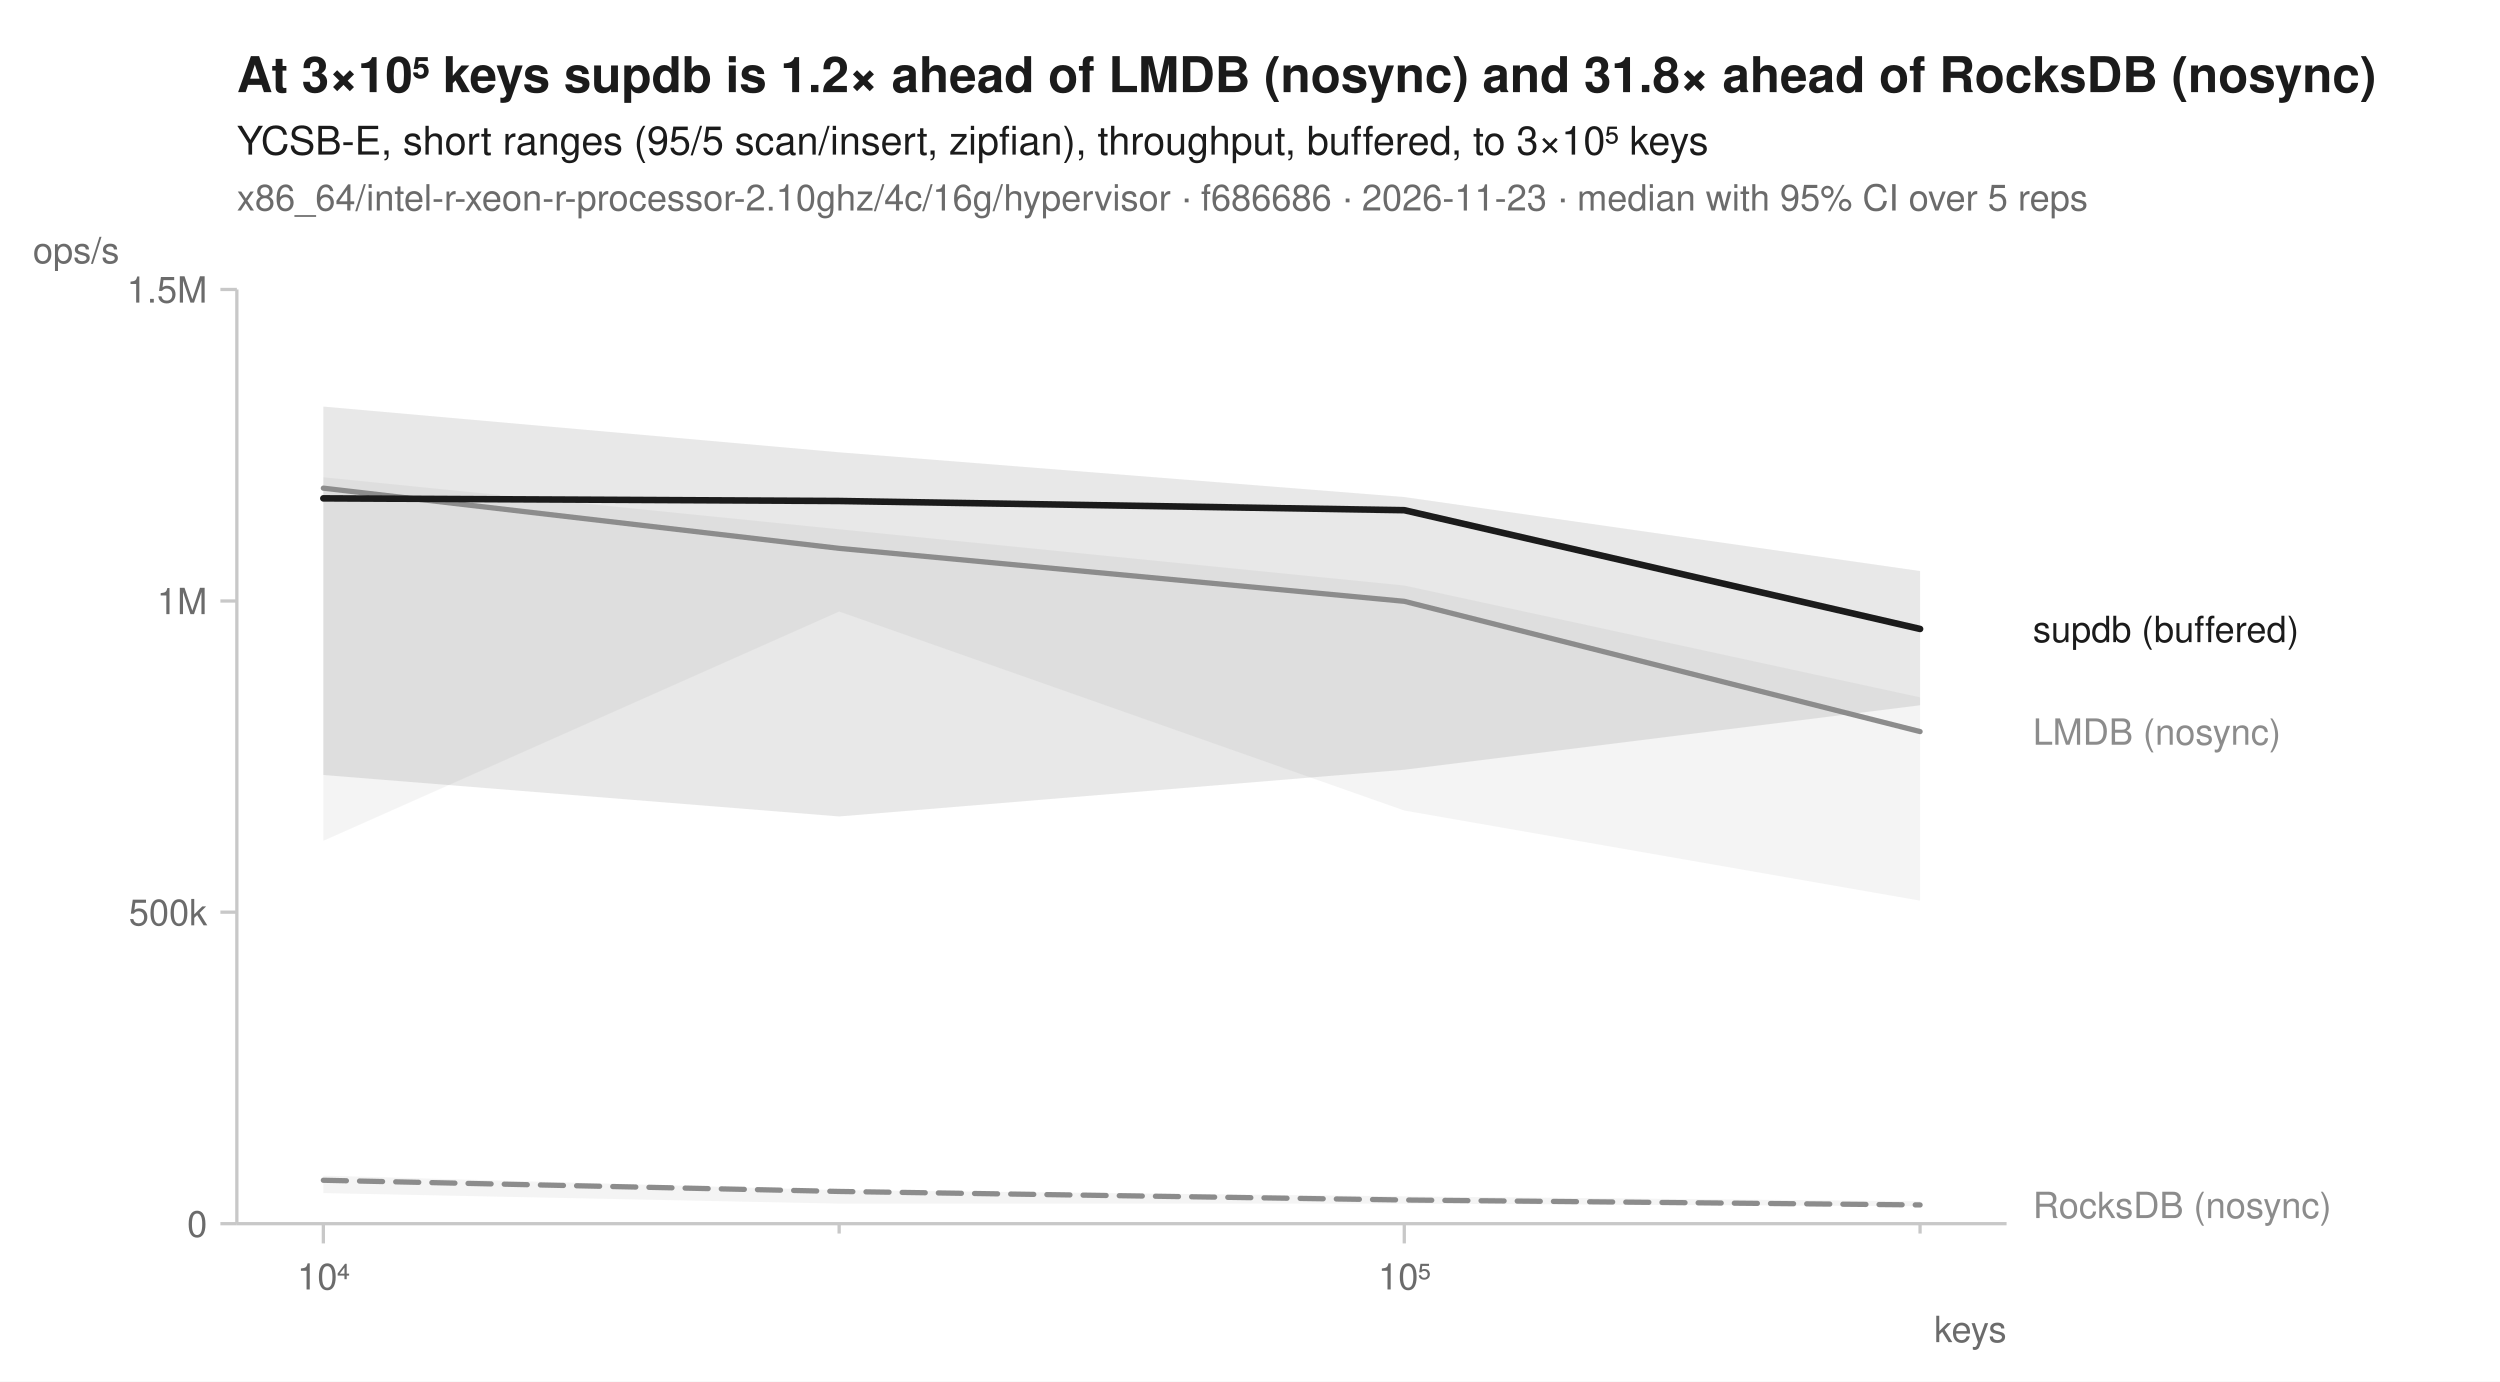
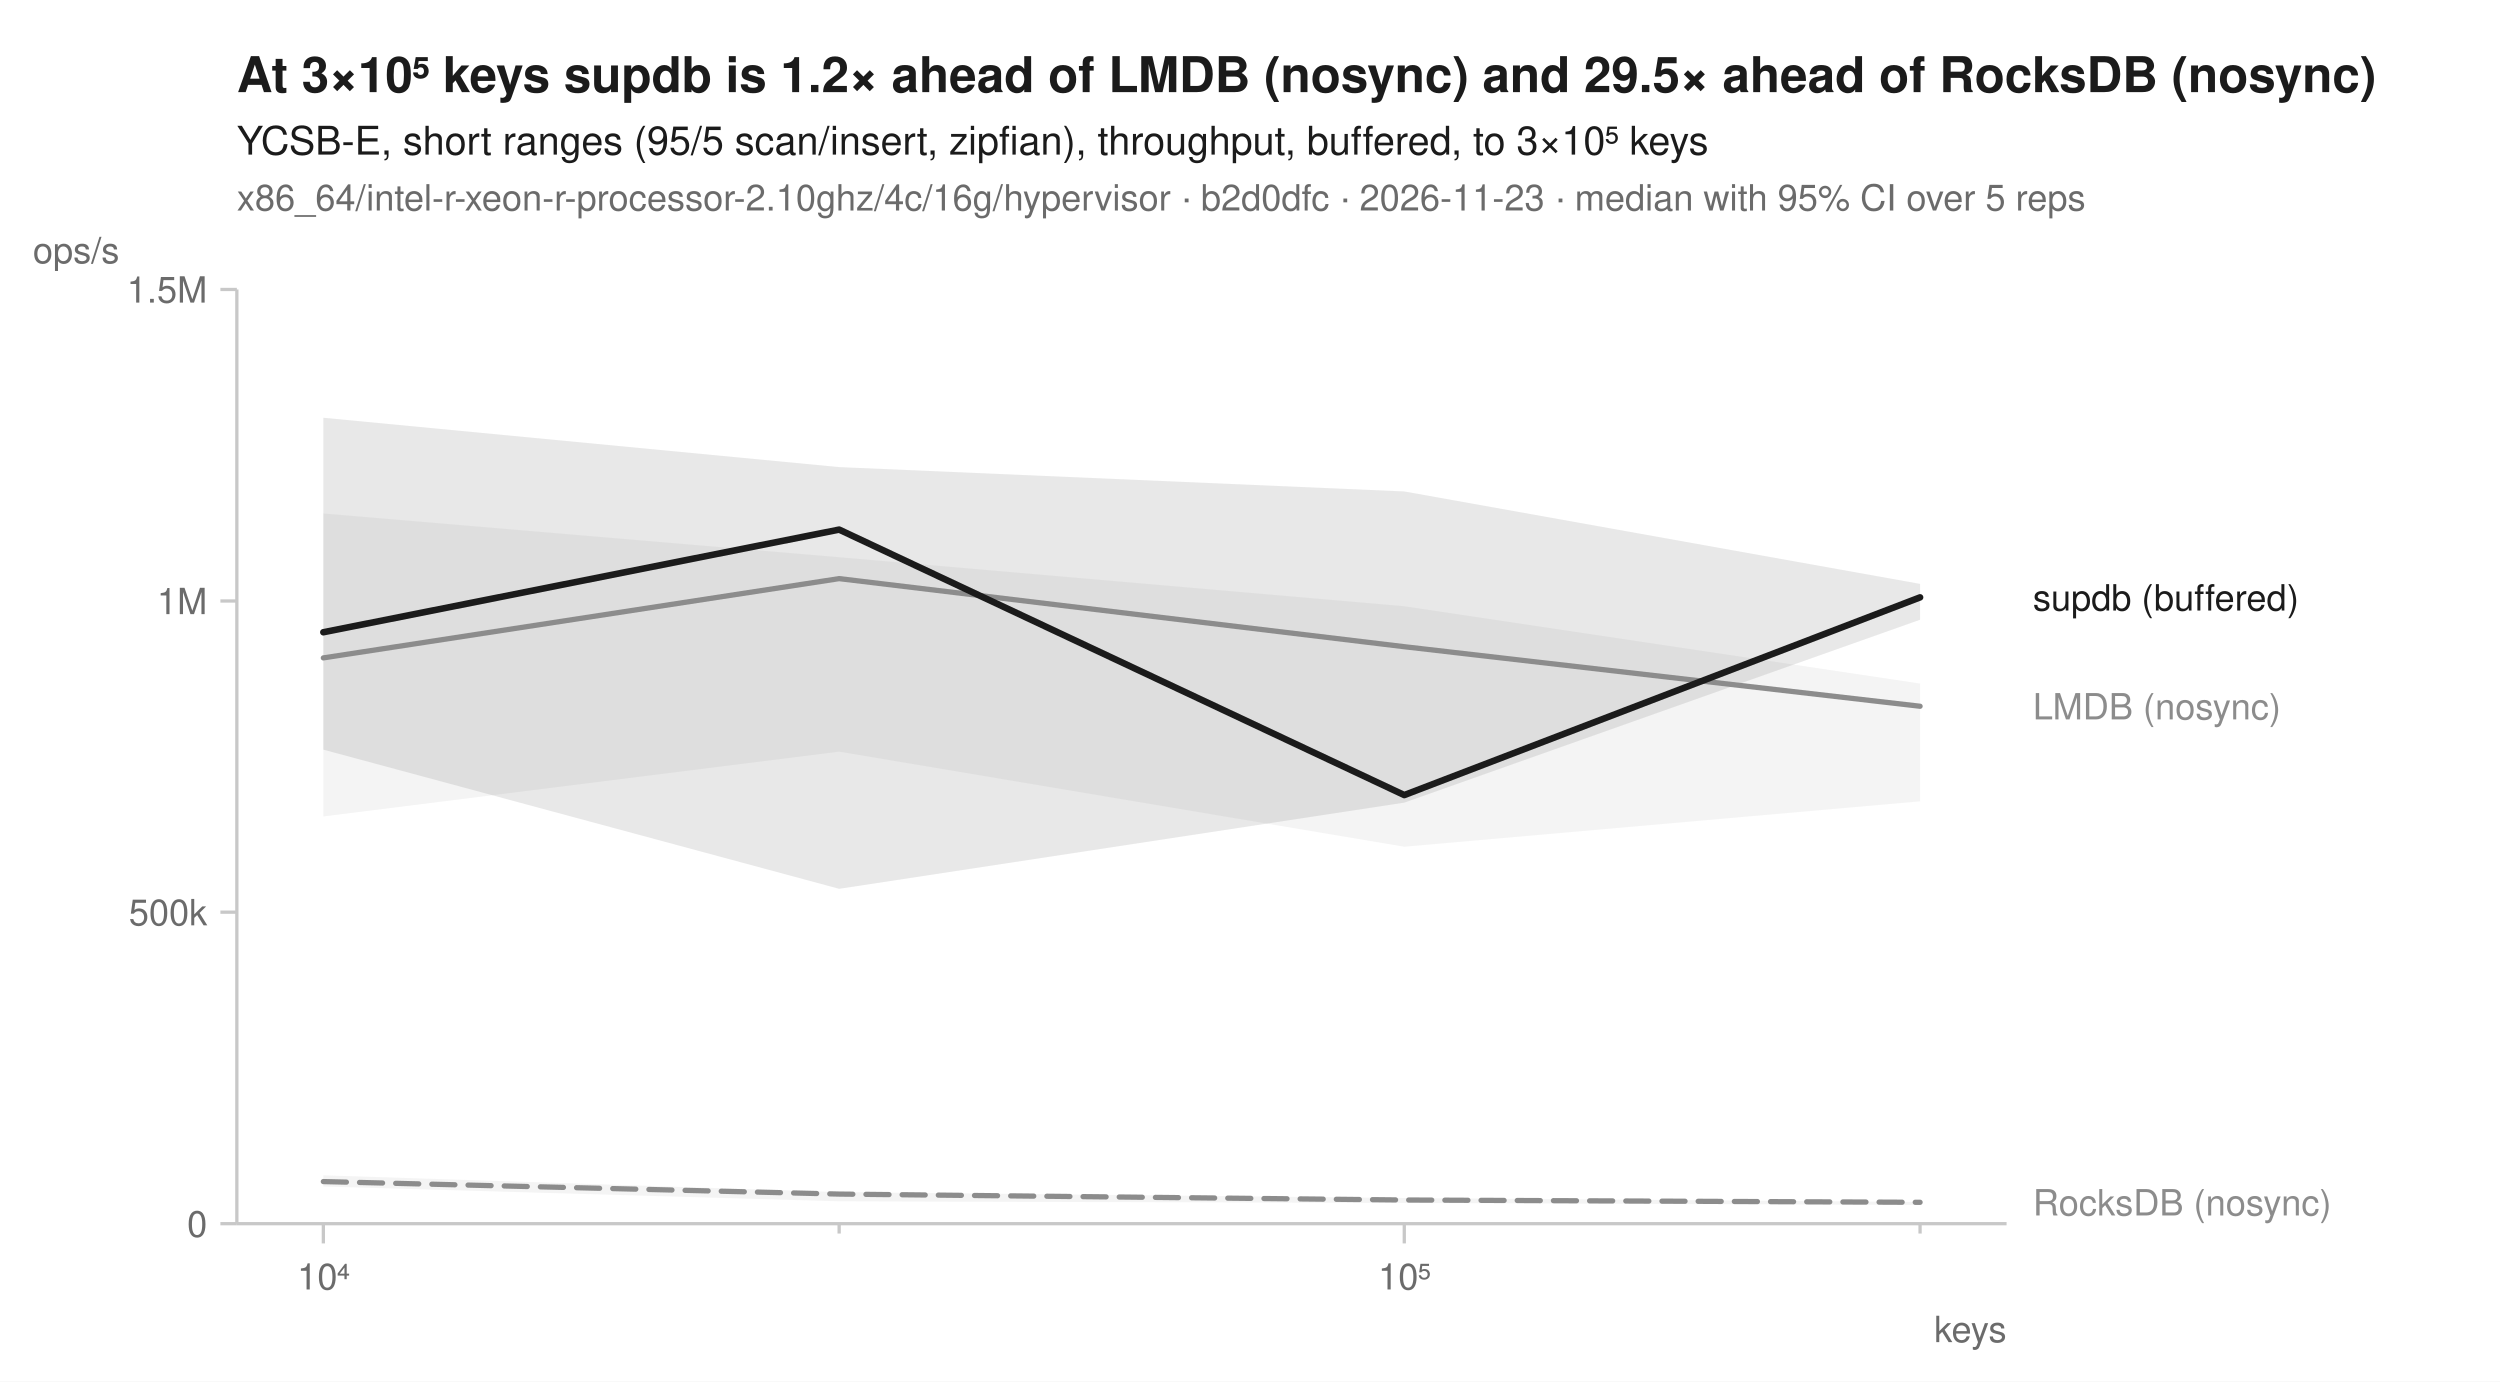
<svg xmlns="http://www.w3.org/2000/svg" width="760" height="420" viewBox="0 0 760 420" font-family="-apple-system, BlinkMacSystemFont, 'Segoe UI', Helvetica, Arial, sans-serif" fill="#1b1b1b">
  <rect width="760" height="420" fill="white" />
-   <text x="72" y="28" font-size="15" font-weight="600">At 3×10⁵ keys supdb is 1.2× ahead of LMDB (nosync) and 31.8× ahead of RocksDB (nosync)</text>
+   <text x="72" y="28" font-size="15" font-weight="600">At 3×10⁵ keys supdb is 1.2× ahead of LMDB (nosync) and 29.5× ahead of RocksDB (nosync)</text>
  <text x="72" y="47" font-size="12">YCSB-E, short ranges (95/5 scan/insert, zipfian), throughput, buffered, to 3×10⁵ keys</text>
-   <text x="72" y="64" font-size="11" fill="#6b6b6b">x86_64/intel-r-xeon-r-processor-2.10ghz/4c/16g/hypervisor · f686686 · 2026-11-23 · median with 95% CI over 5 reps</text>
+   <text x="72" y="64" font-size="11" fill="#6b6b6b">x86_64/intel-r-xeon-r-processor-2.10ghz/4c/16g/hypervisor · b2d0dfc · 2026-11-23 · median with 95% CI over 5 reps</text>
  <line x1="72" y1="372" x2="610" y2="372" stroke="#c8c8c8" stroke-width="1" />
  <line x1="72" y1="88" x2="72" y2="372" stroke="#c8c8c8" stroke-width="1" />
  <line x1="98.3" y1="372" x2="98.3" y2="378" stroke="#c8c8c8" stroke-width="1" />
  <text x="98.3" y="392" font-size="11" text-anchor="middle" fill="#6b6b6b">10⁴</text>
  <line x1="255.1" y1="372" x2="255.1" y2="375" stroke="#c8c8c8" stroke-width="1" />
  <line x1="426.9" y1="372" x2="426.9" y2="378" stroke="#c8c8c8" stroke-width="1" />
  <text x="426.9" y="392" font-size="11" text-anchor="middle" fill="#6b6b6b">10⁵</text>
  <line x1="583.7" y1="372" x2="583.7" y2="375" stroke="#c8c8c8" stroke-width="1" />
  <text x="610" y="408" font-size="11" text-anchor="end" fill="#6b6b6b">keys</text>
  <line x1="67" y1="372.0" x2="72" y2="372.0" stroke="#c8c8c8" stroke-width="1" />
  <text x="63" y="376.0" font-size="11" text-anchor="end" fill="#6b6b6b">0</text>
  <line x1="67" y1="277.3" x2="72" y2="277.3" stroke="#c8c8c8" stroke-width="1" />
  <text x="63" y="281.3" font-size="11" text-anchor="end" fill="#6b6b6b">500k</text>
  <line x1="67" y1="182.7" x2="72" y2="182.7" stroke="#c8c8c8" stroke-width="1" />
  <text x="63" y="186.7" font-size="11" text-anchor="end" fill="#6b6b6b">1M</text>
  <line x1="67" y1="88.0" x2="72" y2="88.0" stroke="#c8c8c8" stroke-width="1" />
  <text x="63" y="92.0" font-size="11" text-anchor="end" fill="#6b6b6b">1.5M</text>
  <text x="10" y="80" font-size="11" text-anchor="start" fill="#6b6b6b">ops/s</text>
-   <path d="M98.3,357.4 L255.1,361.8 L426.9,363.7 L583.7,365.2 L583.7,366.7 L426.9,365.9 L255.1,365.9 L98.3,362.7 Z" fill="#8c8c8c" fill-opacity="0.10" />
-   <path d="M98.3,145.1 L255.1,160.9 L426.9,178.0 L583.7,212.0 L583.7,273.8 L426.9,246.4 L255.1,185.9 L98.3,255.6 Z" fill="#8c8c8c" fill-opacity="0.10" />
-   <path d="M98.3,123.6 L255.1,137.5 L426.9,151.1 L583.7,173.6 L583.7,214.4 L426.9,234.0 L255.1,248.2 L98.3,235.6 Z" fill="#1b1b1b" fill-opacity="0.10" />
-   <path d="M98.3,358.8 L255.1,362.2 L426.9,364.8 L583.7,366.3 " fill="none" stroke="#8c8c8c" stroke-width="1.6" stroke-linejoin="round" stroke-linecap="round" stroke-dasharray="7,4" />
-   <path d="M98.3,148.4 L255.1,166.7 L426.9,182.8 L583.7,222.4 " fill="none" stroke="#8c8c8c" stroke-width="1.6" stroke-linejoin="round" stroke-linecap="round" />
-   <path d="M98.3,151.5 L255.1,152.3 L426.9,155.1 L583.7,191.2 " fill="none" stroke="#1b1b1b" stroke-width="2" stroke-linejoin="round" stroke-linecap="round" />
-   <text x="618.0" y="195.2" font-size="11" fill="#1b1b1b">supdb (buffered)</text>
-   <text x="618.0" y="226.4" font-size="11" fill="#8c8c8c">LMDB (nosync)</text>
-   <text x="618.0" y="370.3" font-size="11" fill="#8c8c8c">RocksDB (nosync)</text>
+   <path d="M98.3,357.3 L255.1,362.4 L426.9,364.2 L583.7,365.4 L583.7,366.3 L426.9,365.7 L255.1,365.2 L98.3,360.7 Z" fill="#8c8c8c" fill-opacity="0.10" />
+   <path d="M98.3,156.1 L255.1,169.4 L426.9,184.3 L583.7,207.8 L583.7,243.6 L426.9,257.4 L255.1,228.5 L98.3,248.2 Z" fill="#8c8c8c" fill-opacity="0.10" />
+   <path d="M98.3,127.0 L255.1,142.0 L426.9,149.4 L583.7,177.5 L583.7,188.4 L426.9,244.0 L255.1,270.2 L98.3,227.9 Z" fill="#1b1b1b" fill-opacity="0.10" />
+   <path d="M98.3,359.2 L255.1,363.0 L426.9,364.8 L583.7,365.5 " fill="none" stroke="#8c8c8c" stroke-width="1.6" stroke-linejoin="round" stroke-linecap="round" stroke-dasharray="7,4" />
+   <path d="M98.3,200.0 L255.1,175.9 L426.9,196.6 L583.7,214.7 " fill="none" stroke="#8c8c8c" stroke-width="1.6" stroke-linejoin="round" stroke-linecap="round" />
+   <path d="M98.3,192.2 L255.1,161.0 L426.9,241.7 L583.7,181.6 " fill="none" stroke="#1b1b1b" stroke-width="2" stroke-linejoin="round" stroke-linecap="round" />
+   <text x="618.0" y="185.6" font-size="11" fill="#1b1b1b">supdb (buffered)</text>
+   <text x="618.0" y="218.7" font-size="11" fill="#8c8c8c">LMDB (nosync)</text>
+   <text x="618.0" y="369.5" font-size="11" fill="#8c8c8c">RocksDB (nosync)</text>
</svg>
